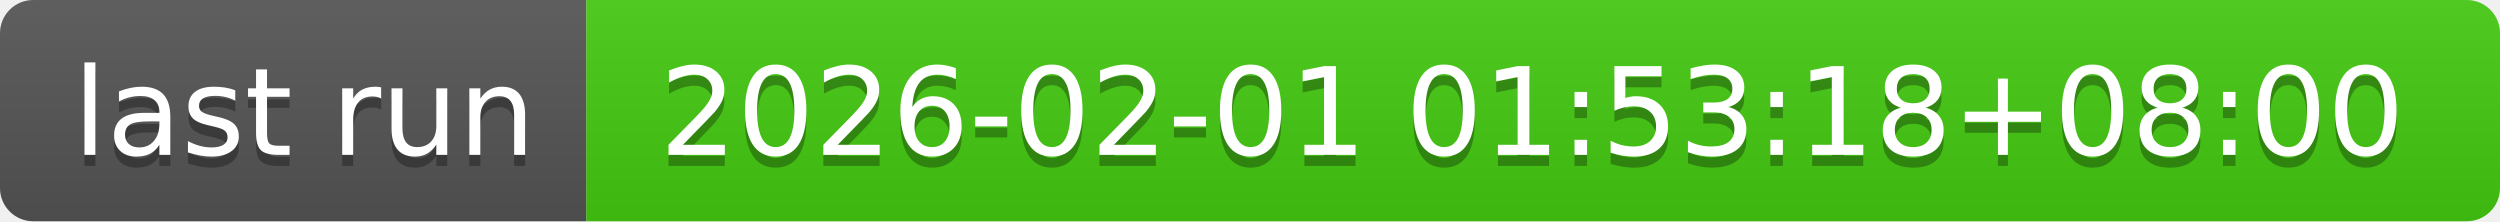
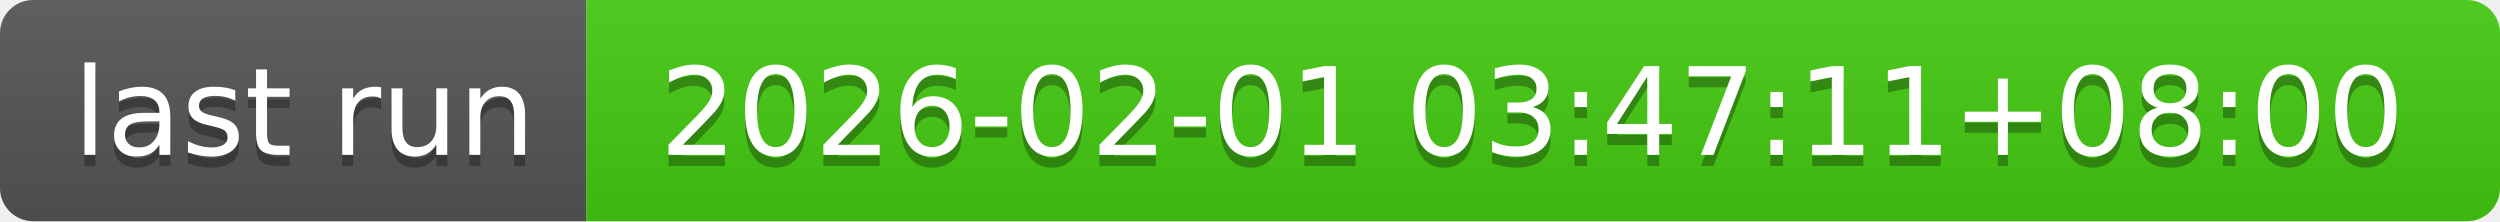
- <svg xmlns="http://www.w3.org/2000/svg" width="226" height="20" role="img" aria-label="last run: 2026-02-01 01:53:18+08:00">
+ <svg xmlns="http://www.w3.org/2000/svg" width="226" height="20" role="img" aria-label="last run: 2026-02-01 03:47:11+08:00">
  <linearGradient id="s" x2="0" y2="100%">
    <stop offset="0" stop-color="#bbb" stop-opacity=".1" />
    <stop offset="1" stop-opacity=".1" />
  </linearGradient>
  <clipPath id="r">
    <rect width="226" height="20" rx="3" fill="#fff" />
  </clipPath>
  <g clip-path="url(#r)">
    <rect width="53" height="20" fill="#555" />
    <rect x="53" width="173" height="20" fill="#4c1" />
    <rect width="226" height="20" fill="url(#s)" />
  </g>
  <g fill="#fff" text-anchor="middle" font-family="Verdana,Geneva,DejaVu Sans,sans-serif" text-rendering="geometricPrecision" font-size="110">
    <text aria-hidden="true" x="275" y="150" fill="#010101" fill-opacity=".3" transform="scale(.1)" textLength="430">last run</text>
    <text x="275" y="140" transform="scale(.1)" fill="#fff" textLength="430">last run</text>
-     <text aria-hidden="true" x="1385" y="150" fill="#010101" fill-opacity=".3" transform="scale(.1)" textLength="1630">2026-02-01 01:53:18+08:00</text>
-     <text x="1385" y="140" transform="scale(.1)" fill="#fff" textLength="1630">2026-02-01 01:53:18+08:00</text>
+     <text aria-hidden="true" x="1385" y="150" fill="#010101" fill-opacity=".3" transform="scale(.1)" textLength="1630">2026-02-01 03:47:11+08:00</text>
+     <text x="1385" y="140" transform="scale(.1)" fill="#fff" textLength="1630">2026-02-01 03:47:11+08:00</text>
  </g>
</svg>
